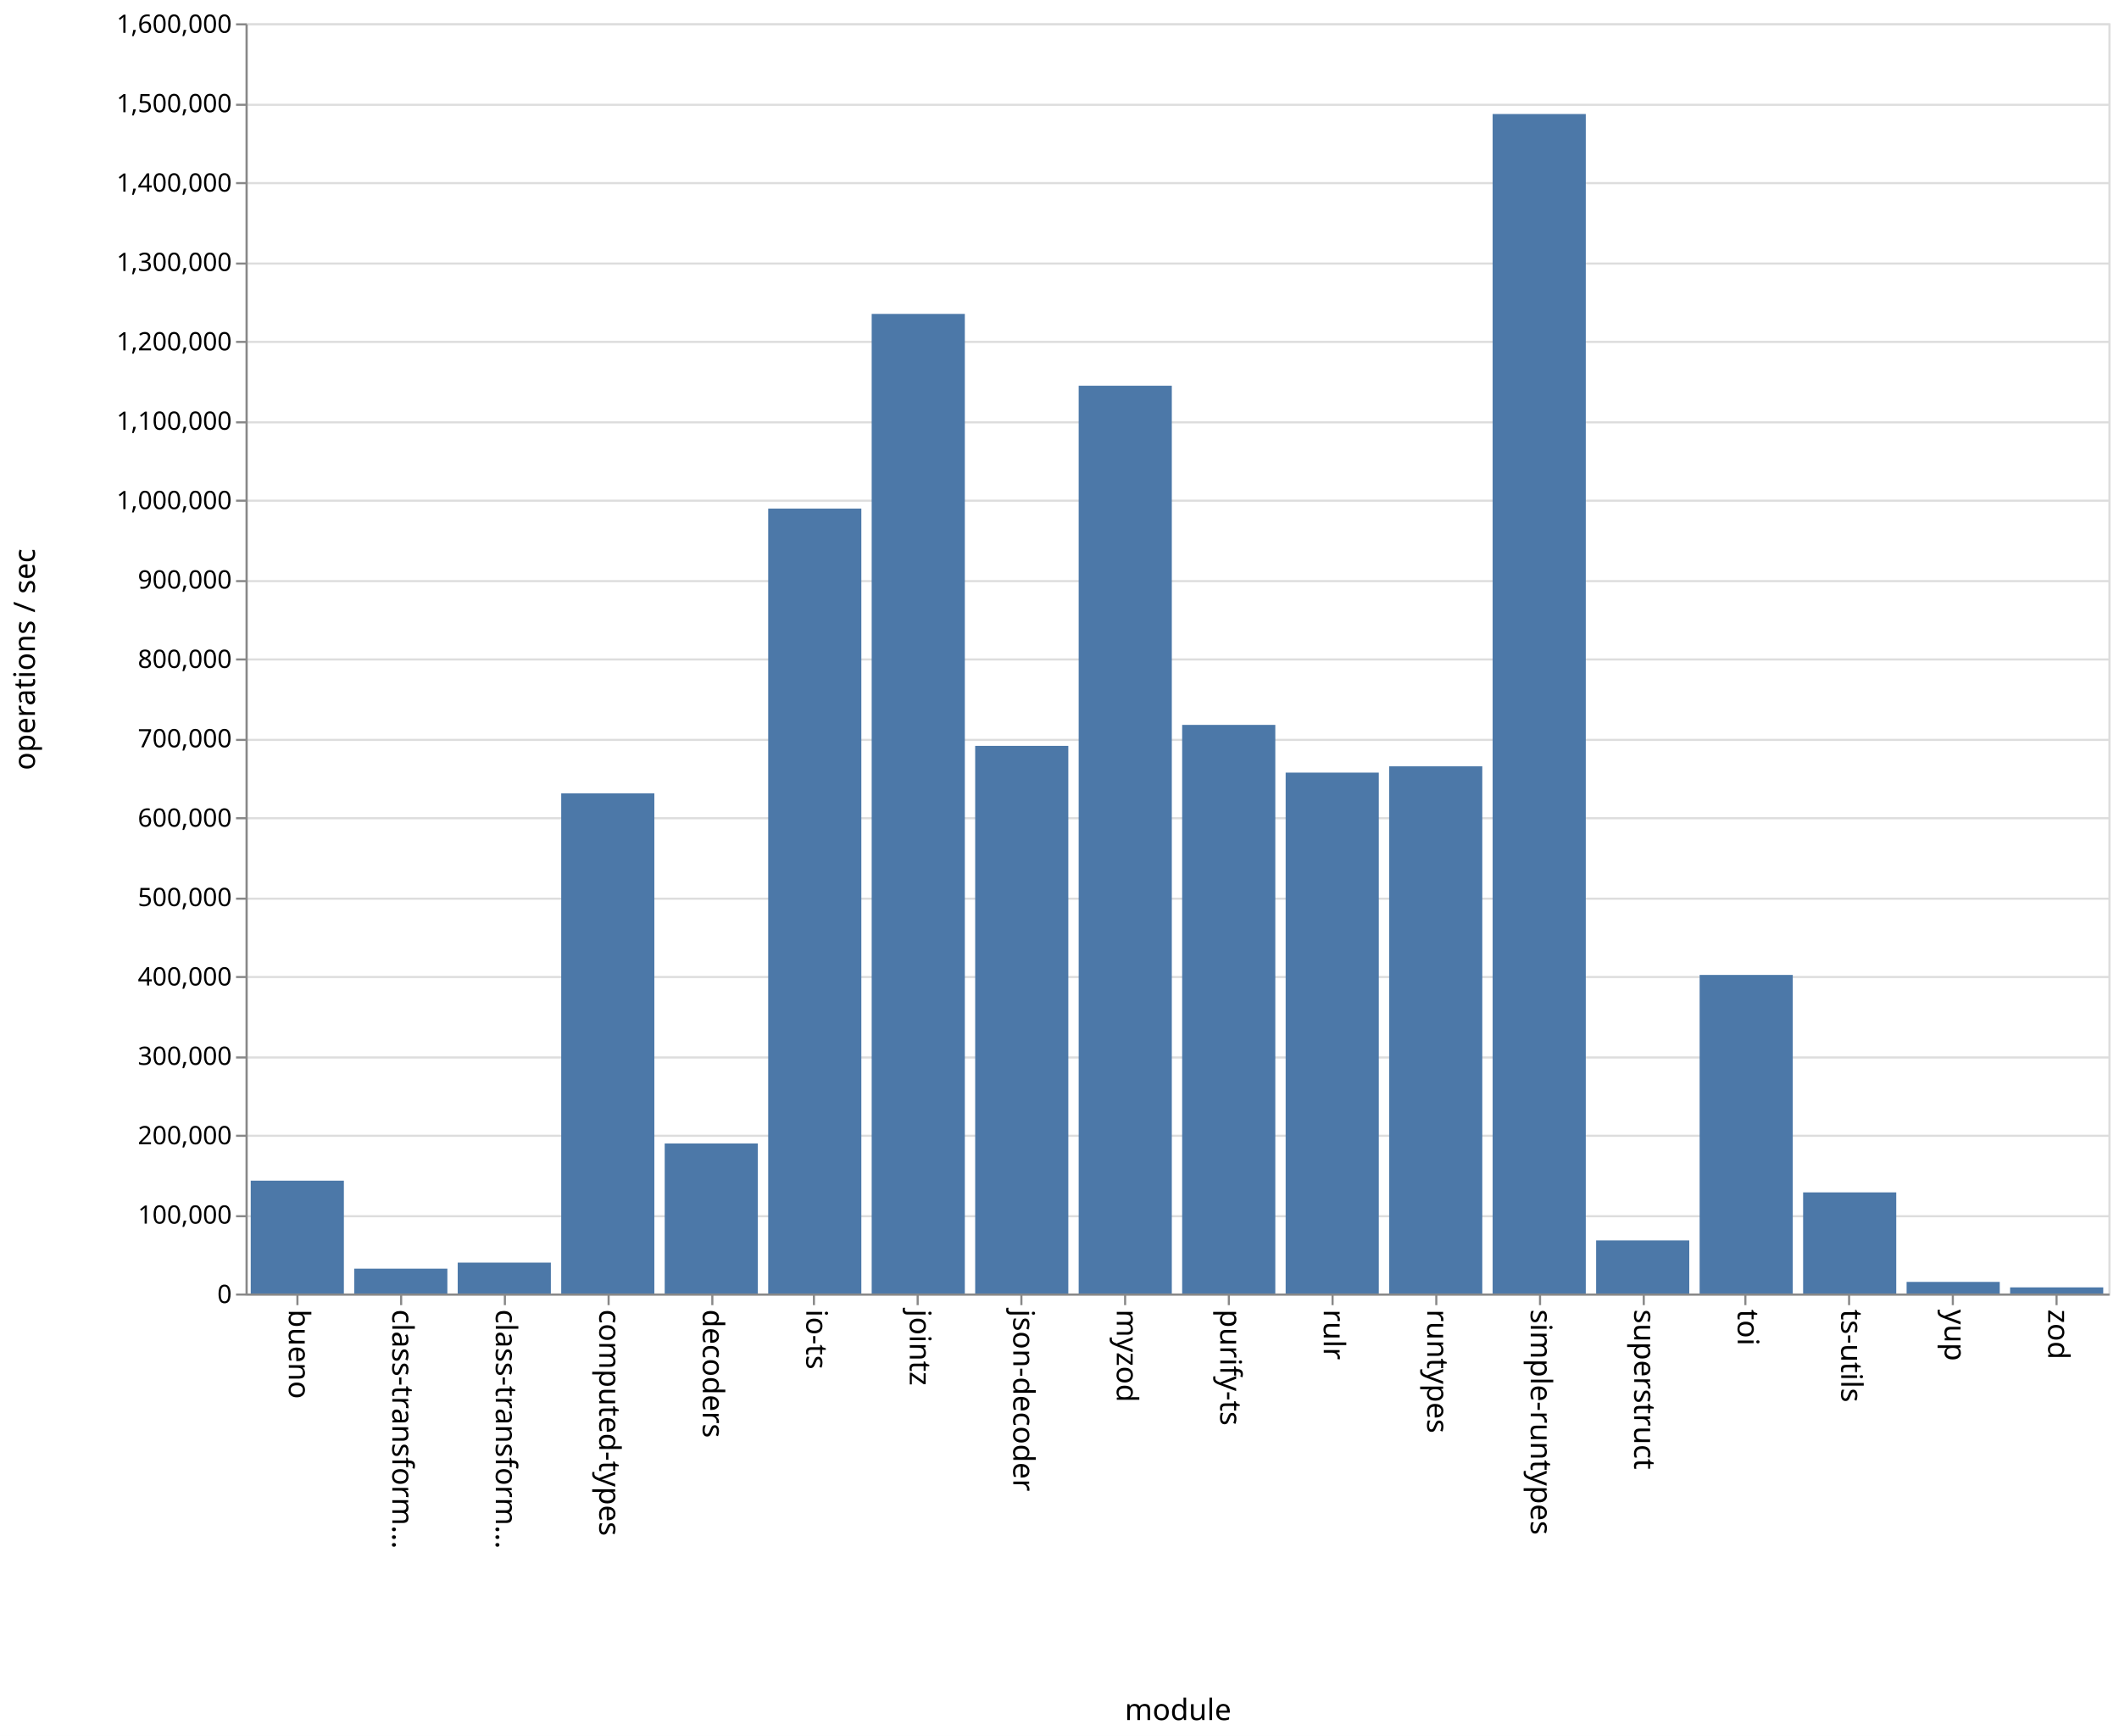
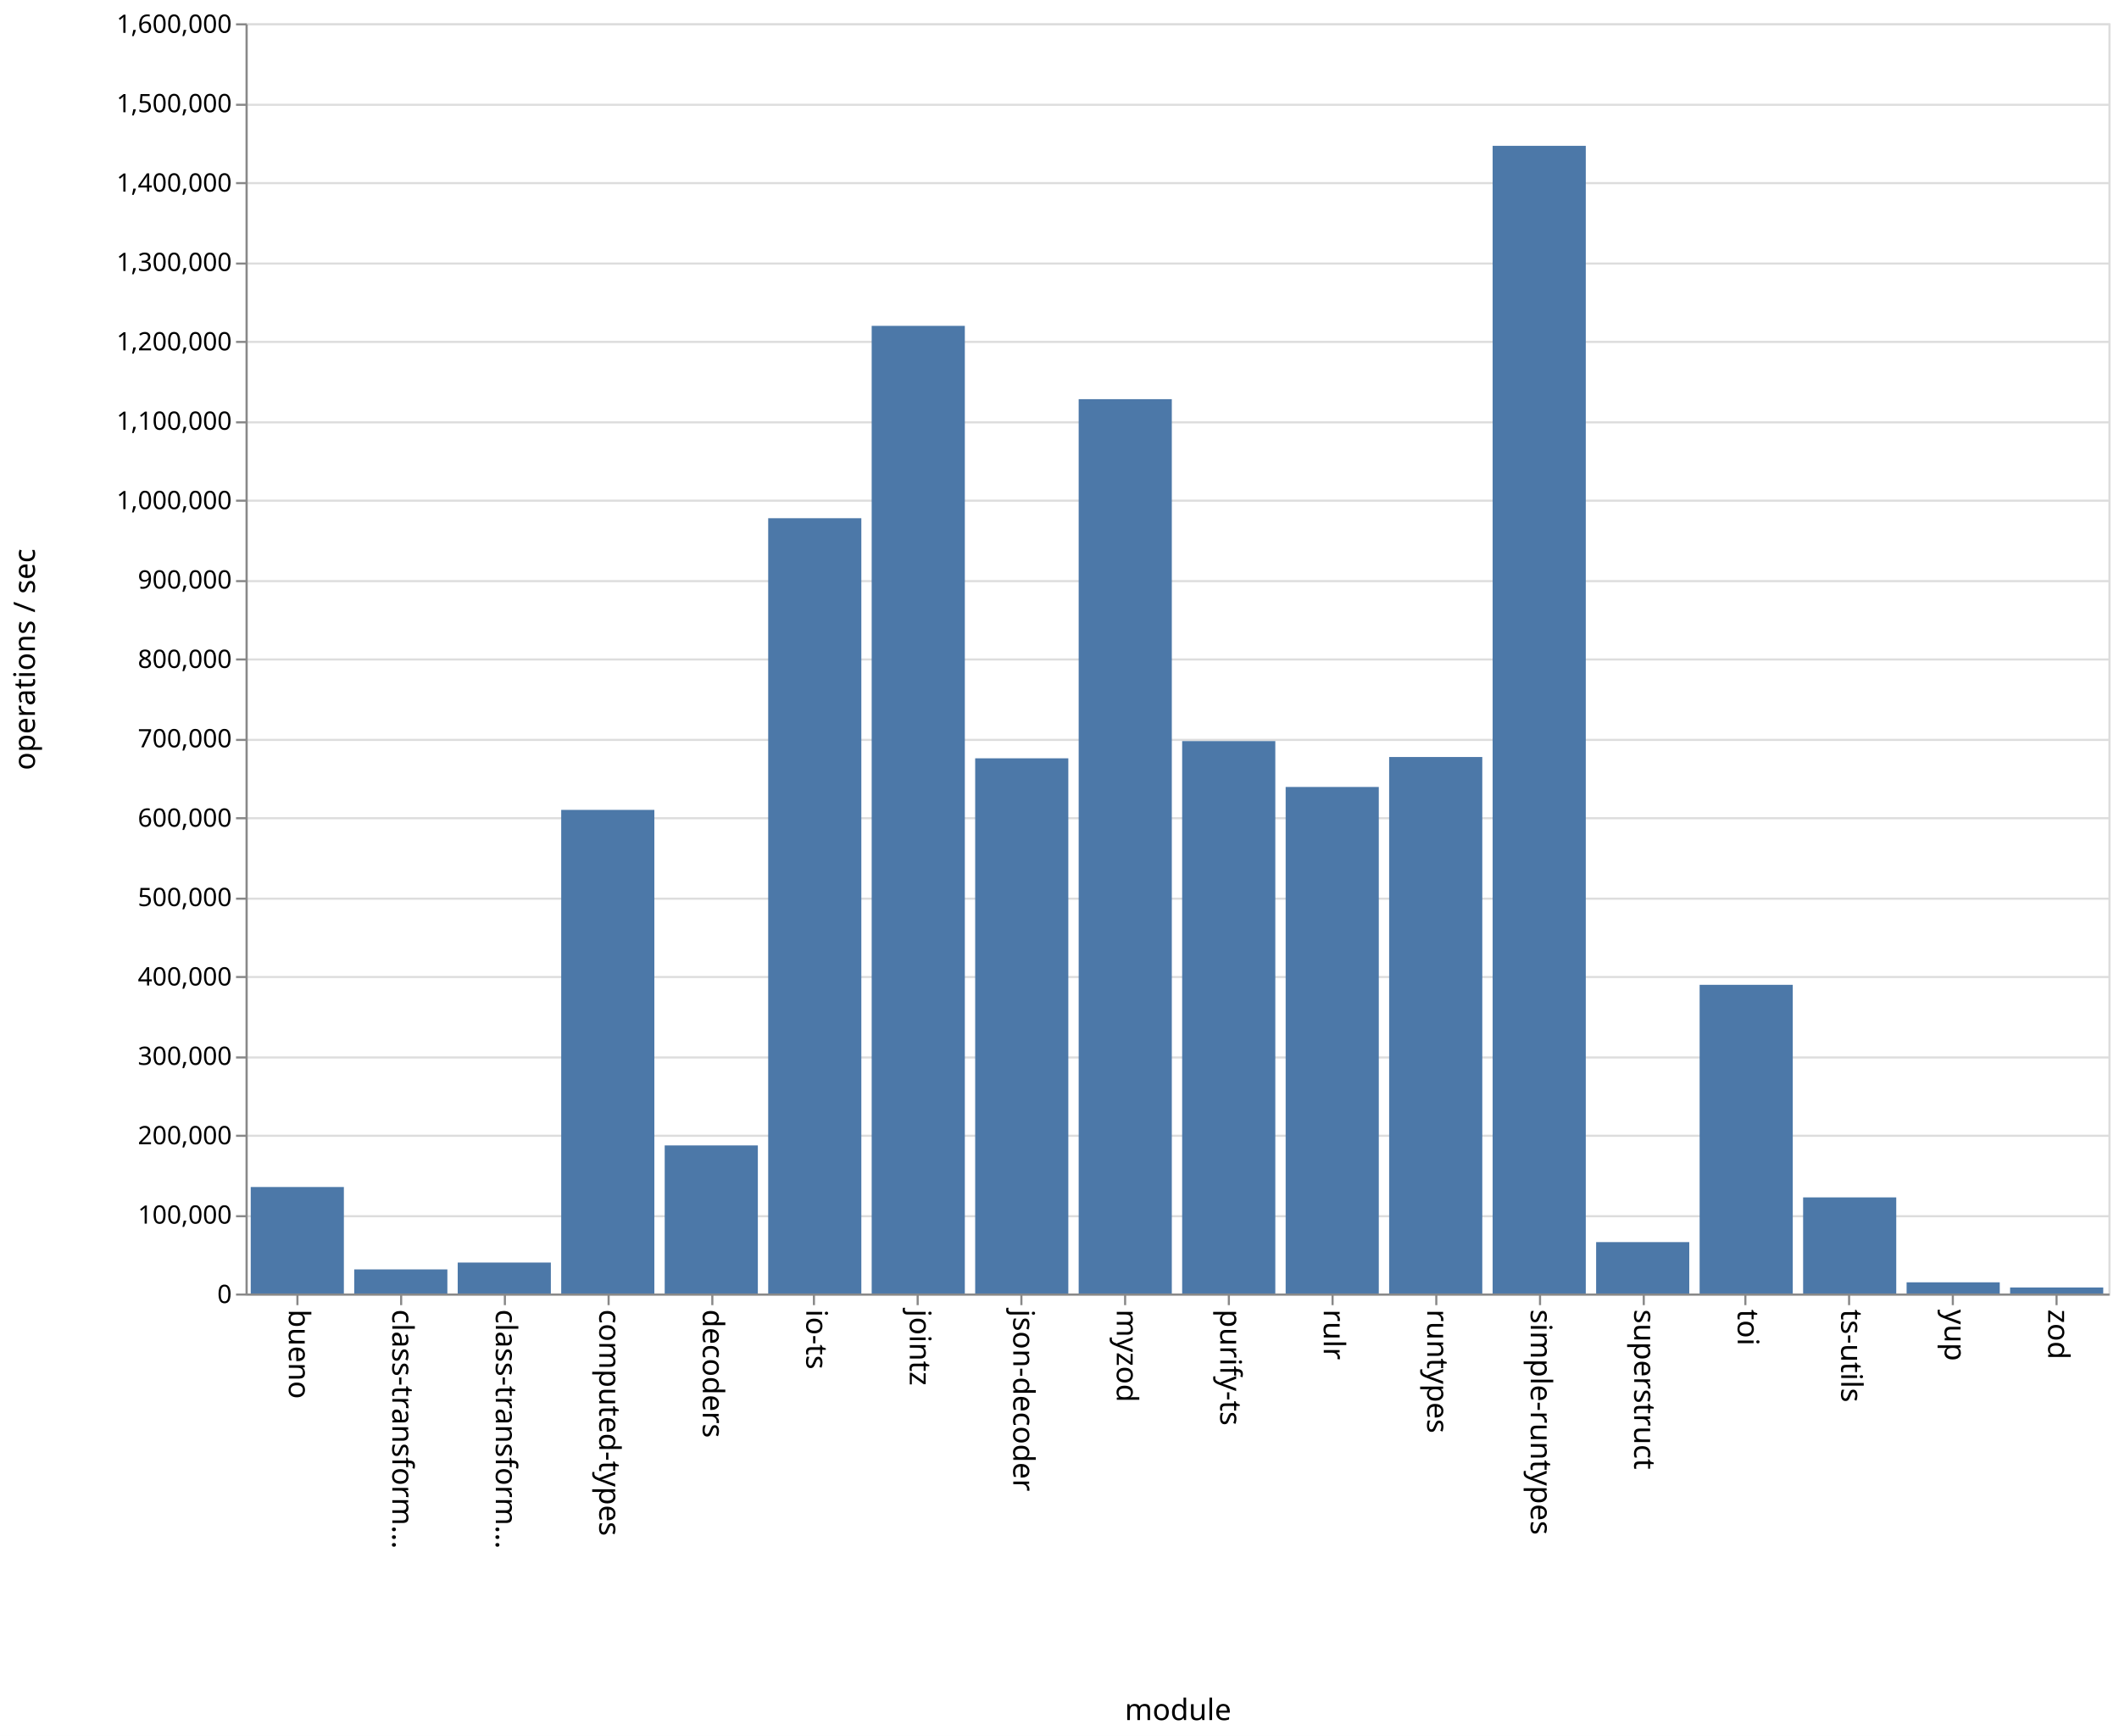
<svg xmlns="http://www.w3.org/2000/svg" class="marks" width="1001" height="820">
  <path fill="#fff" d="M0 0h1001v820H0z" />
  <g class="mark-group role-frame root" aria-roledescription="group mark container" fill="none" stroke-miterlimit="10">
    <path class="background" aria-hidden="true" d="M116.5 11.5h880v600h-880z" stroke="#ddd" />
    <g class="mark-group role-axis" aria-hidden="true">
      <path class="background" aria-hidden="true" d="M116.5 11.5z" pointer-events="none" />
      <g class="mark-rule role-axis-grid" pointer-events="none" stroke="#ddd">
        <path d="M116.5 611.5h880M116.5 574.5h880M116.5 536.5h880M116.5 499.5h880M116.5 461.5h880M116.5 424.5h880M116.5 386.5h880M116.5 349.5h880M116.5 311.5h880M116.5 274.5h880M116.5 236.5h880M116.5 199.5h880M116.5 161.5h880M116.5 124.5h880M116.5 86.5h880M116.5 49.5h880M116.5 11.5h880" />
      </g>
    </g>
    <g class="mark-group role-axis" aria-roledescription="axis" aria-label="X-axis titled 'module' for a discrete scale with 18 values: bueno, class-transformer-validator-async, class-transformer-validator-sync, computed-types, decoders, ending with zod">
      <path class="background" aria-hidden="true" d="M116.5 611.5z" pointer-events="none" />
      <g class="mark-rule role-axis-tick" pointer-events="none" stroke="#888">
        <path d="M140.5 611.5v5M189.5 611.5v5M238.5 611.5v5M287.5 611.5v5M336.5 611.5v5M384.5 611.5v5M433.5 611.5v5M482.5 611.5v5M531.5 611.5v5M580.5 611.5v5M629.5 611.5v5M678.5 611.5v5M727.5 611.5v5M776.5 611.5v5M824.5 611.5v5M873.5 611.5v5M922.5 611.5v5M971.5 611.5v5" />
      </g>
      <g class="mark-text role-axis-label" pointer-events="none" font-family="sans-serif" font-size="14" fill="#000">
        <text transform="rotate(90 -241.028 377.472)">
                    bueno
                </text>
        <text transform="rotate(90 -216.583 401.917)">
                    class-transform…
                </text>
        <text transform="rotate(90 -192.139 426.361)">
                    class-transform…
                </text>
        <text transform="rotate(90 -167.694 450.806)">
                    computed-types
                </text>
        <text transform="rotate(90 -143.25 475.25)">
                    decoders
                </text>
        <text transform="rotate(90 -118.806 499.694)">
                    io-ts
                </text>
        <text transform="rotate(90 -94.361 524.139)">
                    jointz
                </text>
        <text transform="rotate(90 -69.917 548.583)">
                    json-decoder
                </text>
        <text transform="rotate(90 -45.472 573.028)">
                    myzod
                </text>
        <text transform="rotate(90 -21.028 597.472)">
                    purify-ts
                </text>
        <text transform="rotate(90 3.417 621.917)">
                    rulr
                </text>
        <text transform="rotate(90 27.861 646.361)">
                    runtypes
                </text>
        <text transform="rotate(90 52.306 670.806)">
                    simple-runtypes
                </text>
        <text transform="rotate(90 76.75 695.25)">
                    superstruct
                </text>
        <text transform="rotate(90 101.194 719.694)">
                    toi
                </text>
        <text transform="rotate(90 125.639 744.139)">
                    ts-utils
                </text>
        <text transform="rotate(90 150.083 768.583)">
                    yup
                </text>
        <text transform="rotate(90 174.528 793.028)">
                    zod
                </text>
      </g>
      <path stroke="#888" d="M116.5 611.5h880" pointer-events="none" />
      <text text-anchor="middle" transform="translate(556.5 812.5)" font-family="sans-serif" font-size="14" fill="#000" pointer-events="none">
                module
            </text>
    </g>
    <g class="mark-group role-axis" aria-roledescription="axis" aria-label="Y-axis titled 'operations / sec' for a linear scale with values from 0 to 1,600,000">
      <path class="background" aria-hidden="true" d="M116.5 11.5z" pointer-events="none" />
      <g class="mark-rule role-axis-tick" pointer-events="none" stroke="#888">
        <path d="M116.5 611.5h-5M116.5 574.5h-5M116.5 536.5h-5M116.5 499.5h-5M116.5 461.5h-5M116.5 424.5h-5M116.5 386.5h-5M116.5 349.5h-5M116.5 311.5h-5M116.5 274.5h-5M116.5 236.5h-5M116.5 199.5h-5M116.5 161.5h-5M116.5 124.5h-5M116.5 86.5h-5M116.5 49.5h-5M116.5 11.5h-5" />
      </g>
      <g class="mark-text role-axis-label" pointer-events="none" text-anchor="end" font-family="sans-serif" font-size="12" fill="#000">
        <text transform="translate(109.5 615.5)">
                    0
                </text>
        <text transform="translate(109.5 578)">
                    100,000
                </text>
        <text transform="translate(109.5 540.5)">
                    200,000
                </text>
        <text transform="translate(109.5 503)">
                    300,000
                </text>
        <text transform="translate(109.5 465.5)">
                    400,000
                </text>
        <text transform="translate(109.5 428)">
                    500,000
                </text>
        <text transform="translate(109.5 390.5)">
                    600,000
                </text>
        <text transform="translate(109.5 353)">
                    700,000
                </text>
        <text transform="translate(109.5 315.5)">
                    800,000
                </text>
        <text transform="translate(109.5 278)">
                    900,000
                </text>
        <text transform="translate(109.5 240.5)">
                    1,000,000
                </text>
        <text transform="translate(109.5 203)">
                    1,100,000
                </text>
        <text transform="translate(109.5 165.5)">
                    1,200,000
                </text>
        <text transform="translate(109.5 128)">
                    1,300,000
                </text>
        <text transform="translate(109.5 90.5)">
                    1,400,000
                </text>
        <text transform="translate(109.5 53)">
                    1,500,000
                </text>
        <text transform="translate(109.5 15.5)">
                    1,600,000
                </text>
      </g>
      <path stroke="#888" d="M116.5 611.5v-600" pointer-events="none" />
      <text text-anchor="middle" transform="rotate(-90 164 147.5)" font-family="sans-serif" font-size="14" fill="#000" pointer-events="none">
                operations / sec
            </text>
    </g>
    <g class="mark-rect role-mark marks" aria-roledescription="rect mark container" fill="#4c78a8">
-       <path aria-label="operations / sec: 142146; module: bueno" aria-roledescription="bar" d="M118.444 557.695h44V611h-44z" />
-       <path aria-label="operations / sec: 31302; module: class-transformer-validator-async" aria-roledescription="bar" d="M167.333 599.262h44V611h-44z" />
-       <path aria-label="operations / sec: 38923; module: class-transformer-validator-sync" aria-roledescription="bar" d="M216.222 596.404h44V611h-44z" />
-       <path aria-label="operations / sec: 630060; module: computed-types" aria-roledescription="bar" d="M265.111 374.728h44V611h-44z" />
-       <path aria-label="operations / sec: 188979; module: decoders" aria-roledescription="bar" d="M314 540.133h44V611h-44z" />
-       <path aria-label="operations / sec: 988685; module: io-ts" aria-roledescription="bar" d="M362.889 240.243h44V611h-44z" />
-       <path aria-label="operations / sec: 1233931; module: jointz" aria-roledescription="bar" d="M411.778 148.276h44V611h-44z" />
-       <path aria-label="operations / sec: 689806; module: json-decoder" aria-roledescription="bar" d="M460.667 352.323h44V611h-44z" />
-       <path aria-label="operations / sec: 1143460; module: myzod" aria-roledescription="bar" d="M509.556 182.203h44V611h-44z" />
-       <path aria-label="operations / sec: 716244; module: purify-ts" aria-roledescription="bar" d="M558.444 342.409h44V611h-44z" />
-       <path aria-label="operations / sec: 656137; module: rulr" aria-roledescription="bar" d="M607.333 364.949h44V611h-44z" />
-       <path aria-label="operations / sec: 664059; module: runtypes" aria-roledescription="bar" d="M656.222 361.978h44V611h-44z" />
-       <path aria-label="operations / sec: 1485719; module: simple-runtypes" aria-roledescription="bar" d="M705.111 53.855h44V611h-44z" />
-       <path aria-label="operations / sec: 66848; module: superstruct" aria-roledescription="bar" d="M754 585.932h44V611h-44z" />
-       <path aria-label="operations / sec: 401276; module: toi" aria-roledescription="bar" d="M802.889 460.522h44V611h-44z" />
-       <path aria-label="operations / sec: 127379; module: ts-utils" aria-roledescription="bar" d="M851.778 563.233h44V611h-44z" />
-       <path aria-label="operations / sec: 14617; module: yup" aria-roledescription="bar" d="M900.667 605.519h44V611h-44z" />
-       <path aria-label="operations / sec: 7716; module: zod" aria-roledescription="bar" d="M949.556 608.106h44V611h-44z" />
+       <path aria-label="operations / sec: 134140; module: bueno" aria-roledescription="bar" d="M118.444 560.697h44V611h-44z" />
+       <path aria-label="operations / sec: 30353; module: class-transformer-validator-async" aria-roledescription="bar" d="M167.333 599.618h44V611h-44z" />
+       <path aria-label="operations / sec: 38992; module: class-transformer-validator-sync" aria-roledescription="bar" d="M216.222 596.378h44V611h-44z" />
+       <path aria-label="operations / sec: 609172; module: computed-types" aria-roledescription="bar" d="M265.111 382.56h44V611h-44z" />
+       <path aria-label="operations / sec: 186520; module: decoders" aria-roledescription="bar" d="M314 541.055h44V611h-44z" />
+       <path aria-label="operations / sec: 976579; module: io-ts" aria-roledescription="bar" d="M362.889 244.783h44V611h-44z" />
+       <path aria-label="operations / sec: 1218877; module: jointz" aria-roledescription="bar" d="M411.778 153.921h44V611h-44z" />
+       <path aria-label="operations / sec: 674147; module: json-decoder" aria-roledescription="bar" d="M460.667 358.195h44V611h-44z" />
+       <path aria-label="operations / sec: 1126524; module: myzod" aria-roledescription="bar" d="M509.556 188.553h44V611h-44z" />
+       <path aria-label="operations / sec: 695826; module: purify-ts" aria-roledescription="bar" d="M558.444 350.065h44V611h-44z" />
+       <path aria-label="operations / sec: 638046; module: rulr" aria-roledescription="bar" d="M607.333 371.733h44V611h-44z" />
+       <path aria-label="operations / sec: 675783; module: runtypes" aria-roledescription="bar" d="M656.222 357.581h44V611h-44z" />
+       <path aria-label="operations / sec: 1445631; module: simple-runtypes" aria-roledescription="bar" d="M705.111 68.888h44V611h-44z" />
+       <path aria-label="operations / sec: 64737; module: superstruct" aria-roledescription="bar" d="M754 586.724h44V611h-44z" />
+       <path aria-label="operations / sec: 388822; module: toi" aria-roledescription="bar" d="M802.889 465.192h44V611h-44z" />
+       <path aria-label="operations / sec: 121053; module: ts-utils" aria-roledescription="bar" d="M851.778 565.605h44V611h-44z" />
+       <path aria-label="operations / sec: 14069; module: yup" aria-roledescription="bar" d="M900.667 605.724h44V611h-44z" />
+       <path aria-label="operations / sec: 7595; module: zod" aria-roledescription="bar" d="M949.556 608.152h44V611h-44z" />
    </g>
  </g>
</svg>
